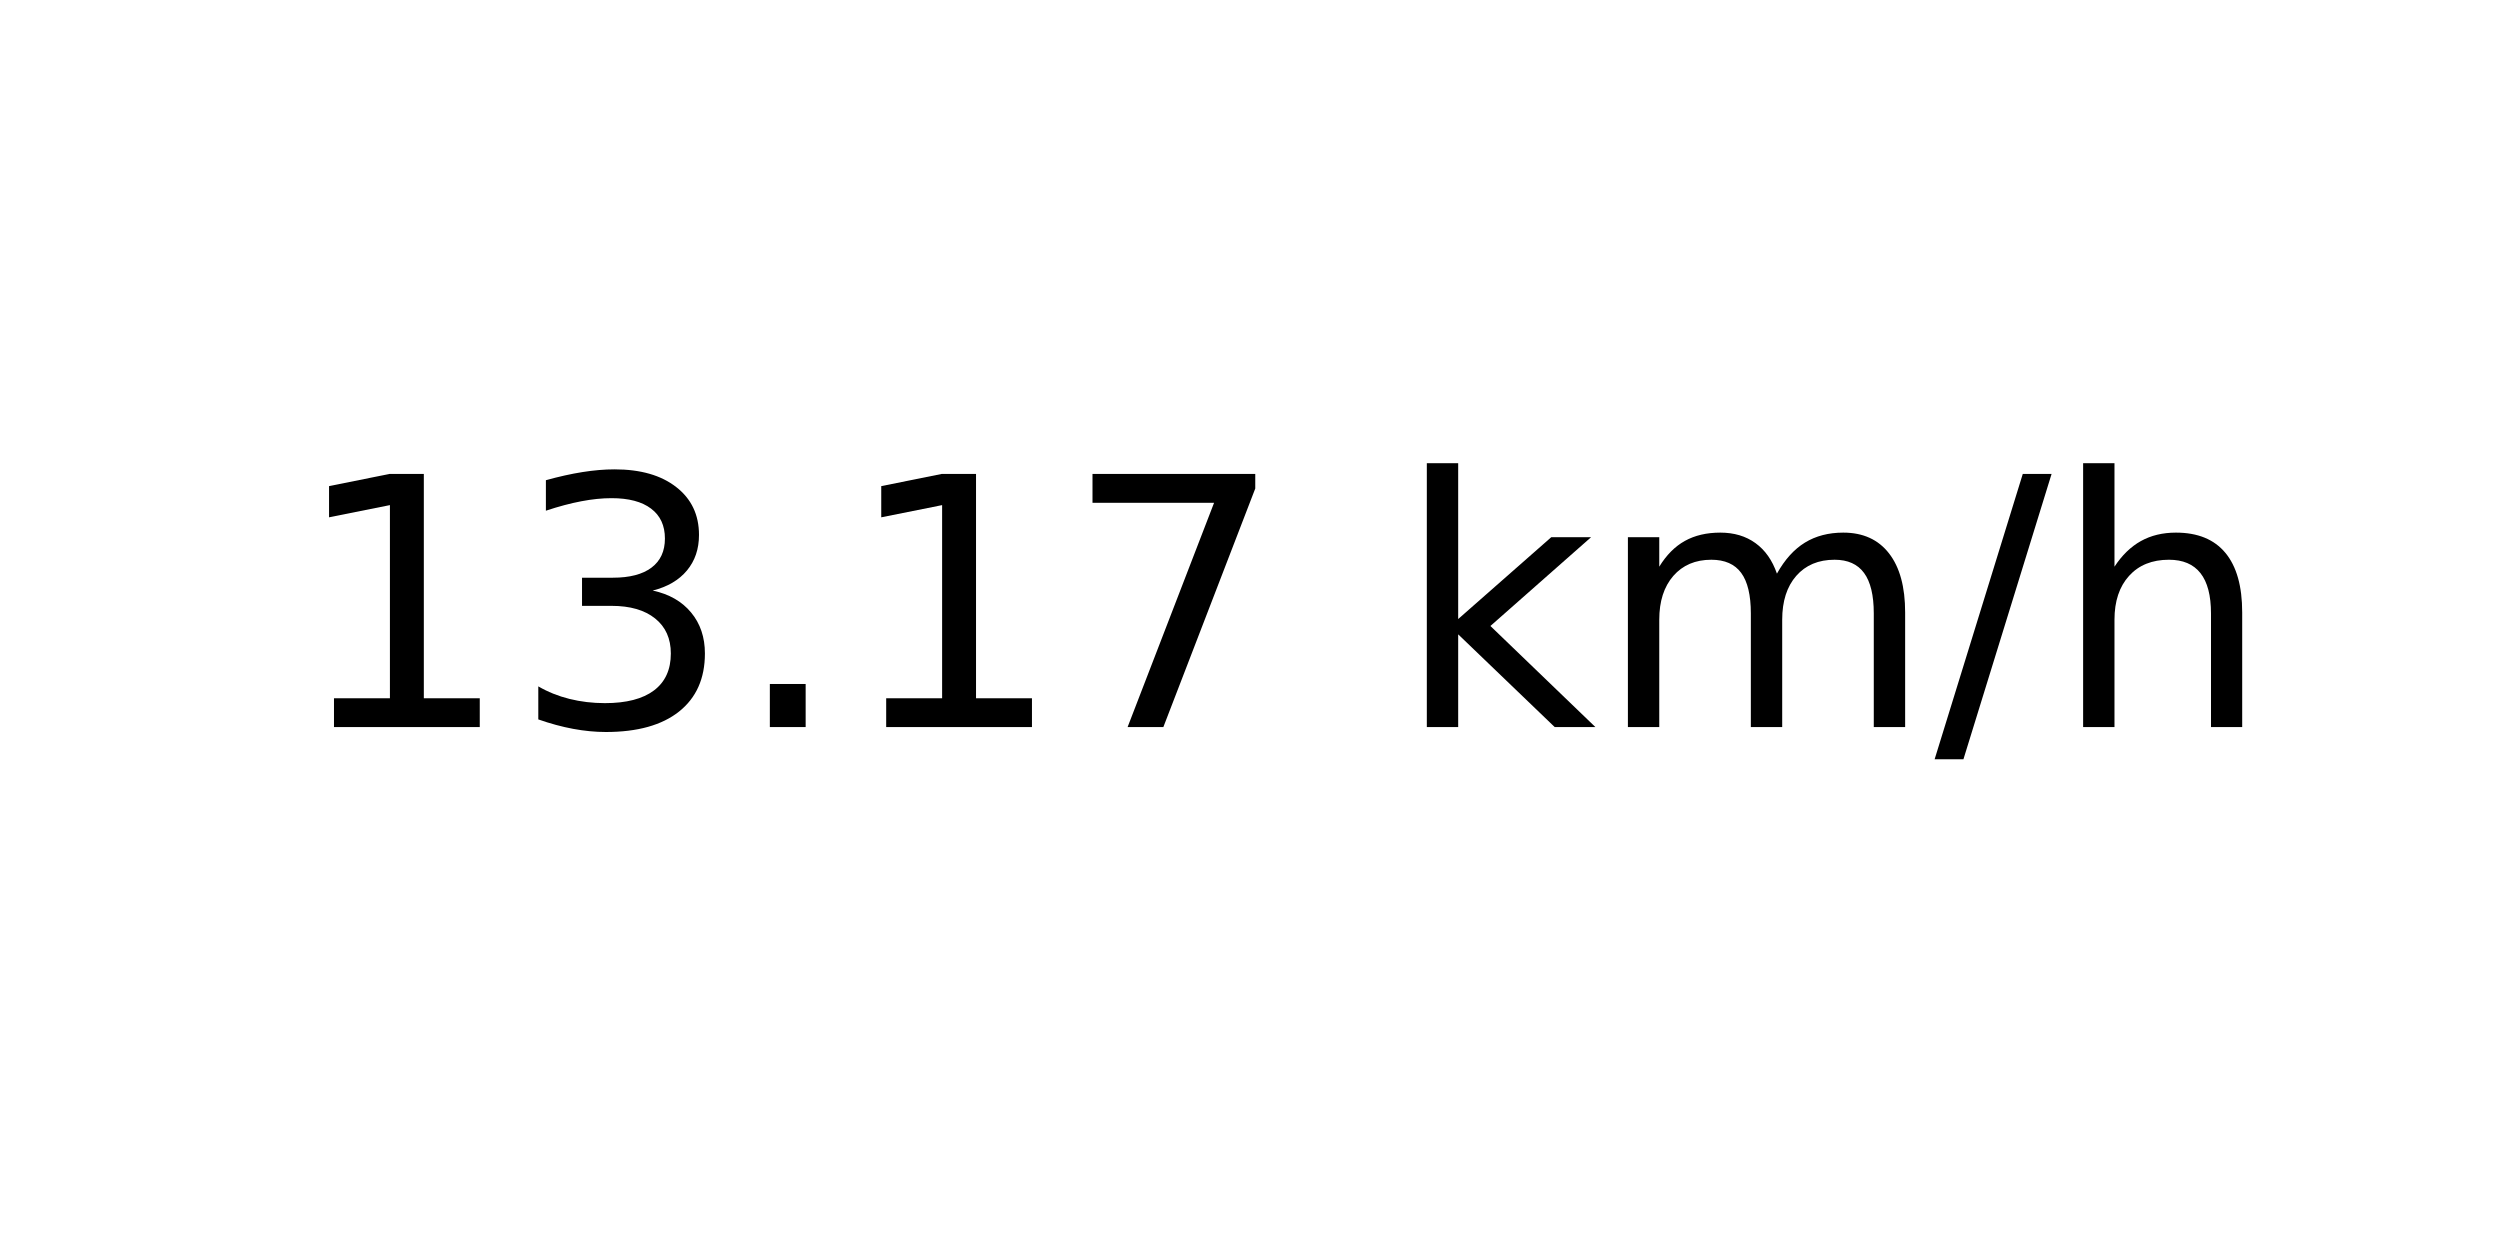
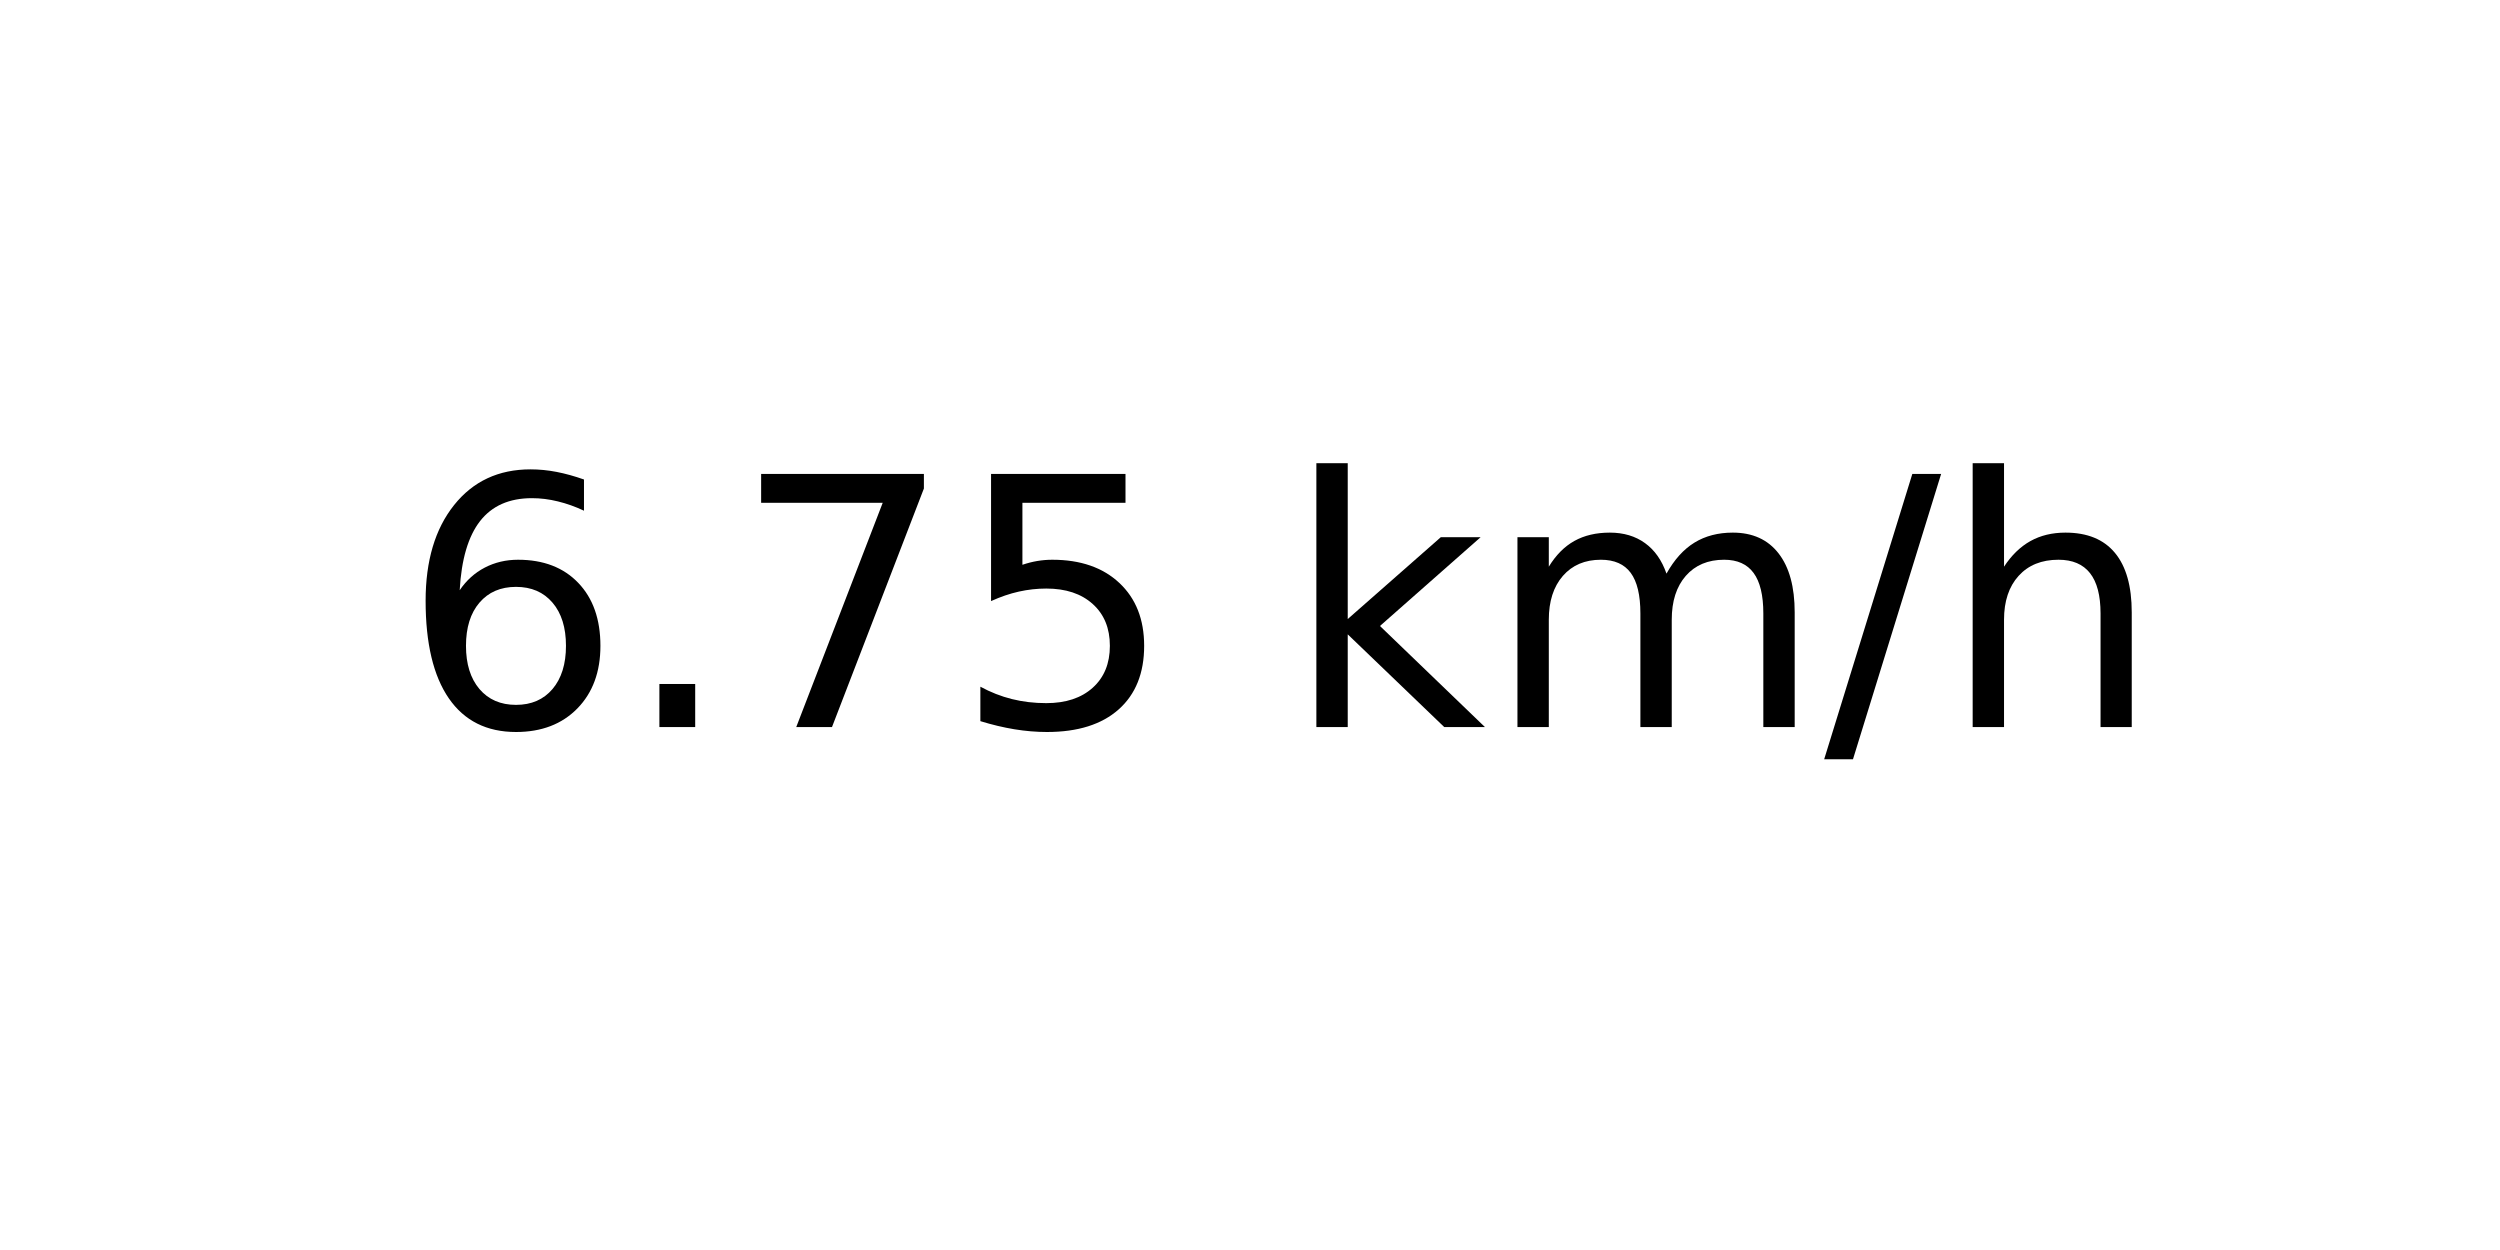
<svg xmlns="http://www.w3.org/2000/svg" xmlns:xlink="http://www.w3.org/1999/xlink" width="72pt" height="36pt" viewBox="0 0 72 36" version="1.1">
  <defs>
    <style type="text/css">*{stroke-linejoin: round; stroke-linecap: butt}</style>
  </defs>
  <g id="figure_1">
    <g id="axes_1">
      <g id="text_1">
-         <g transform="translate(8.378125 20.93937) scale(0.1 -0.1)">
+         <g transform="translate(11.55937 20.93937) scale(0.1 -0.1)">
          <defs>
-             <path id="DejaVuSans-31" d="M 794 531  L 1825 531  L 1825 4091  L 703 3866  L 703 4441  L 1819 4666  L 2450 4666  L 2450 531  L 3481 531  L 3481 0  L 794 0  L 794 531  z " transform="scale(0.015625)" />
-             <path id="DejaVuSans-33" d="M 2597 2516  Q 3050 2419 3304 2112  Q 3559 1806 3559 1356  Q 3559 666 3084 287  Q 2609 -91 1734 -91  Q 1441 -91 1130 -33  Q 819 25 488 141  L 488 750  Q 750 597 1062 519  Q 1375 441 1716 441  Q 2309 441 2620 675  Q 2931 909 2931 1356  Q 2931 1769 2642 2001  Q 2353 2234 1838 2234  L 1294 2234  L 1294 2753  L 1863 2753  Q 2328 2753 2575 2939  Q 2822 3125 2822 3475  Q 2822 3834 2567 4026  Q 2313 4219 1838 4219  Q 1578 4219 1281 4162  Q 984 4106 628 3988  L 628 4550  Q 988 4650 1302 4700  Q 1616 4750 1894 4750  Q 2613 4750 3031 4423  Q 3450 4097 3450 3541  Q 3450 3153 3228 2886  Q 3006 2619 2597 2516  z " transform="scale(0.015625)" />
+             <path id="DejaVuSans-36" d="M 2113 2584  Q 1688 2584 1439 2293  Q 1191 2003 1191 1497  Q 1191 994 1439 701  Q 1688 409 2113 409  Q 2538 409 2786 701  Q 3034 994 3034 1497  Q 3034 2003 2786 2293  Q 2538 2584 2113 2584  z M 3366 4563  L 3366 3988  Q 3128 4100 2886 4159  Q 2644 4219 2406 4219  Q 1781 4219 1451 3797  Q 1122 3375 1075 2522  Q 1259 2794 1537 2939  Q 1816 3084 2150 3084  Q 2853 3084 3261 2657  Q 3669 2231 3669 1497  Q 3669 778 3244 343  Q 2819 -91 2113 -91  Q 1303 -91 875 529  Q 447 1150 447 2328  Q 447 3434 972 4092  Q 1497 4750 2381 4750  Q 2619 4750 2861 4703  Q 3103 4656 3366 4563  z " transform="scale(0.015625)" />
            <path id="DejaVuSans-2e" d="M 684 794  L 1344 794  L 1344 0  L 684 0  L 684 794  z " transform="scale(0.015625)" />
            <path id="DejaVuSans-37" d="M 525 4666  L 3525 4666  L 3525 4397  L 1831 0  L 1172 0  L 2766 4134  L 525 4134  L 525 4666  z " transform="scale(0.015625)" />
+             <path id="DejaVuSans-35" d="M 691 4666  L 3169 4666  L 3169 4134  L 1269 4134  L 1269 2991  Q 1406 3038 1543 3061  Q 1681 3084 1819 3084  Q 2600 3084 3056 2656  Q 3513 2228 3513 1497  Q 3513 744 3044 326  Q 2575 -91 1722 -91  Q 1428 -91 1123 -41  Q 819 9 494 109  L 494 744  Q 775 591 1075 516  Q 1375 441 1709 441  Q 2250 441 2565 725  Q 2881 1009 2881 1497  Q 2881 1984 2565 2268  Q 2250 2553 1709 2553  Q 1456 2553 1204 2497  Q 953 2441 691 2322  L 691 4666  z " transform="scale(0.015625)" />
            <path id="DejaVuSans-20" transform="scale(0.015625)" />
            <path id="DejaVuSans-6b" d="M 581 4863  L 1159 4863  L 1159 1991  L 2875 3500  L 3609 3500  L 1753 1863  L 3688 0  L 2938 0  L 1159 1709  L 1159 0  L 581 0  L 581 4863  z " transform="scale(0.015625)" />
            <path id="DejaVuSans-6d" d="M 3328 2828  Q 3544 3216 3844 3400  Q 4144 3584 4550 3584  Q 5097 3584 5394 3201  Q 5691 2819 5691 2113  L 5691 0  L 5113 0  L 5113 2094  Q 5113 2597 4934 2840  Q 4756 3084 4391 3084  Q 3944 3084 3684 2787  Q 3425 2491 3425 1978  L 3425 0  L 2847 0  L 2847 2094  Q 2847 2600 2669 2842  Q 2491 3084 2119 3084  Q 1678 3084 1418 2786  Q 1159 2488 1159 1978  L 1159 0  L 581 0  L 581 3500  L 1159 3500  L 1159 2956  Q 1356 3278 1631 3431  Q 1906 3584 2284 3584  Q 2666 3584 2933 3390  Q 3200 3197 3328 2828  z " transform="scale(0.015625)" />
            <path id="DejaVuSans-2f" d="M 1625 4666  L 2156 4666  L 531 -594  L 0 -594  L 1625 4666  z " transform="scale(0.015625)" />
            <path id="DejaVuSans-68" d="M 3513 2113  L 3513 0  L 2938 0  L 2938 2094  Q 2938 2591 2744 2837  Q 2550 3084 2163 3084  Q 1697 3084 1428 2787  Q 1159 2491 1159 1978  L 1159 0  L 581 0  L 581 4863  L 1159 4863  L 1159 2956  Q 1366 3272 1645 3428  Q 1925 3584 2291 3584  Q 2894 3584 3203 3211  Q 3513 2838 3513 2113  z " transform="scale(0.015625)" />
          </defs>
-           <use xlink:href="#DejaVuSans-31" />
-           <use xlink:href="#DejaVuSans-33" x="63.623" />
-           <use xlink:href="#DejaVuSans-2e" x="127.246" />
-           <use xlink:href="#DejaVuSans-31" x="159.033" />
-           <use xlink:href="#DejaVuSans-37" x="222.656" />
-           <use xlink:href="#DejaVuSans-20" x="286.279" />
-           <use xlink:href="#DejaVuSans-6b" x="318.066" />
-           <use xlink:href="#DejaVuSans-6d" x="375.977" />
-           <use xlink:href="#DejaVuSans-2f" x="473.389" />
-           <use xlink:href="#DejaVuSans-68" x="507.08" />
+           <use xlink:href="#DejaVuSans-36" />
+           <use xlink:href="#DejaVuSans-2e" x="63.623" />
+           <use xlink:href="#DejaVuSans-37" x="95.41" />
+           <use xlink:href="#DejaVuSans-35" x="159.033" />
+           <use xlink:href="#DejaVuSans-20" x="222.656" />
+           <use xlink:href="#DejaVuSans-6b" x="254.443" />
+           <use xlink:href="#DejaVuSans-6d" x="312.354" />
+           <use xlink:href="#DejaVuSans-2f" x="409.766" />
+           <use xlink:href="#DejaVuSans-68" x="443.457" />
        </g>
      </g>
    </g>
  </g>
</svg>
